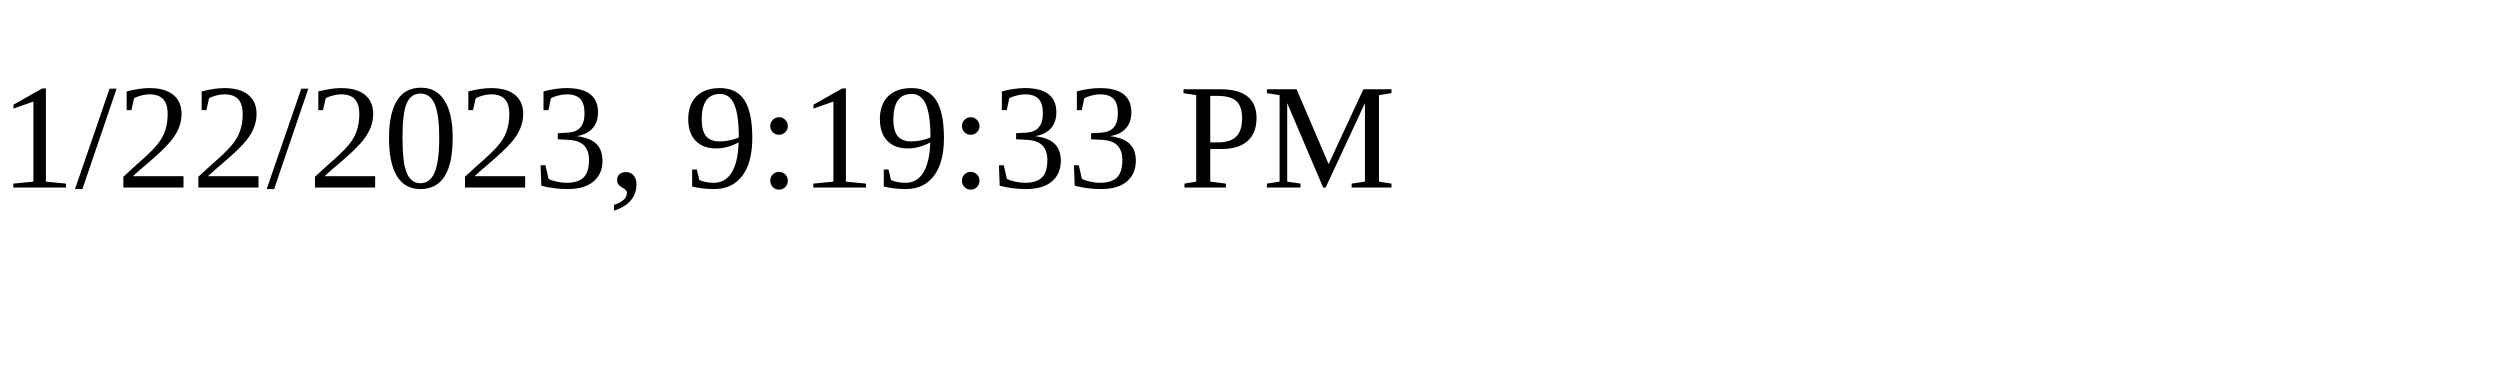
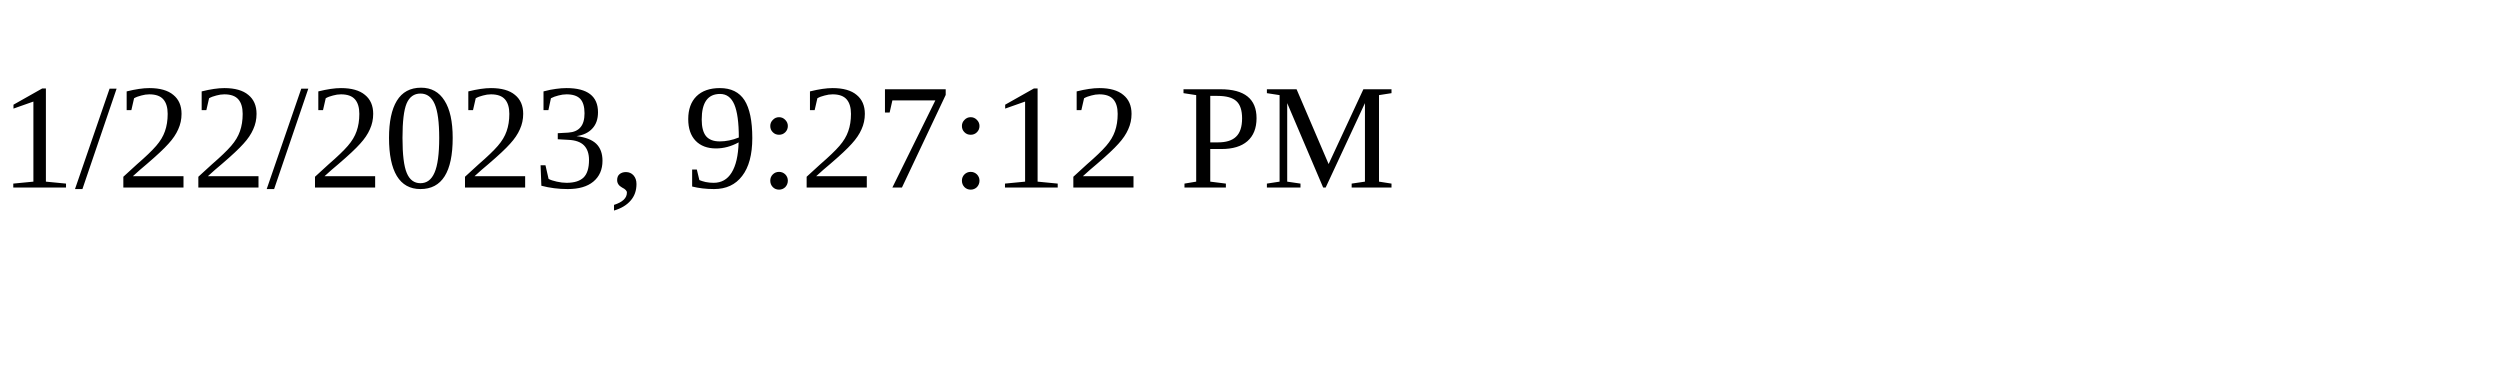
<svg xmlns="http://www.w3.org/2000/svg" height="30" width="200">
-   <text x="0" y="15">1/22/2023, 9:19:33 PM</text>
+   <text x="0" y="15">1/22/2023, 9:27:12 PM</text>
</svg>
